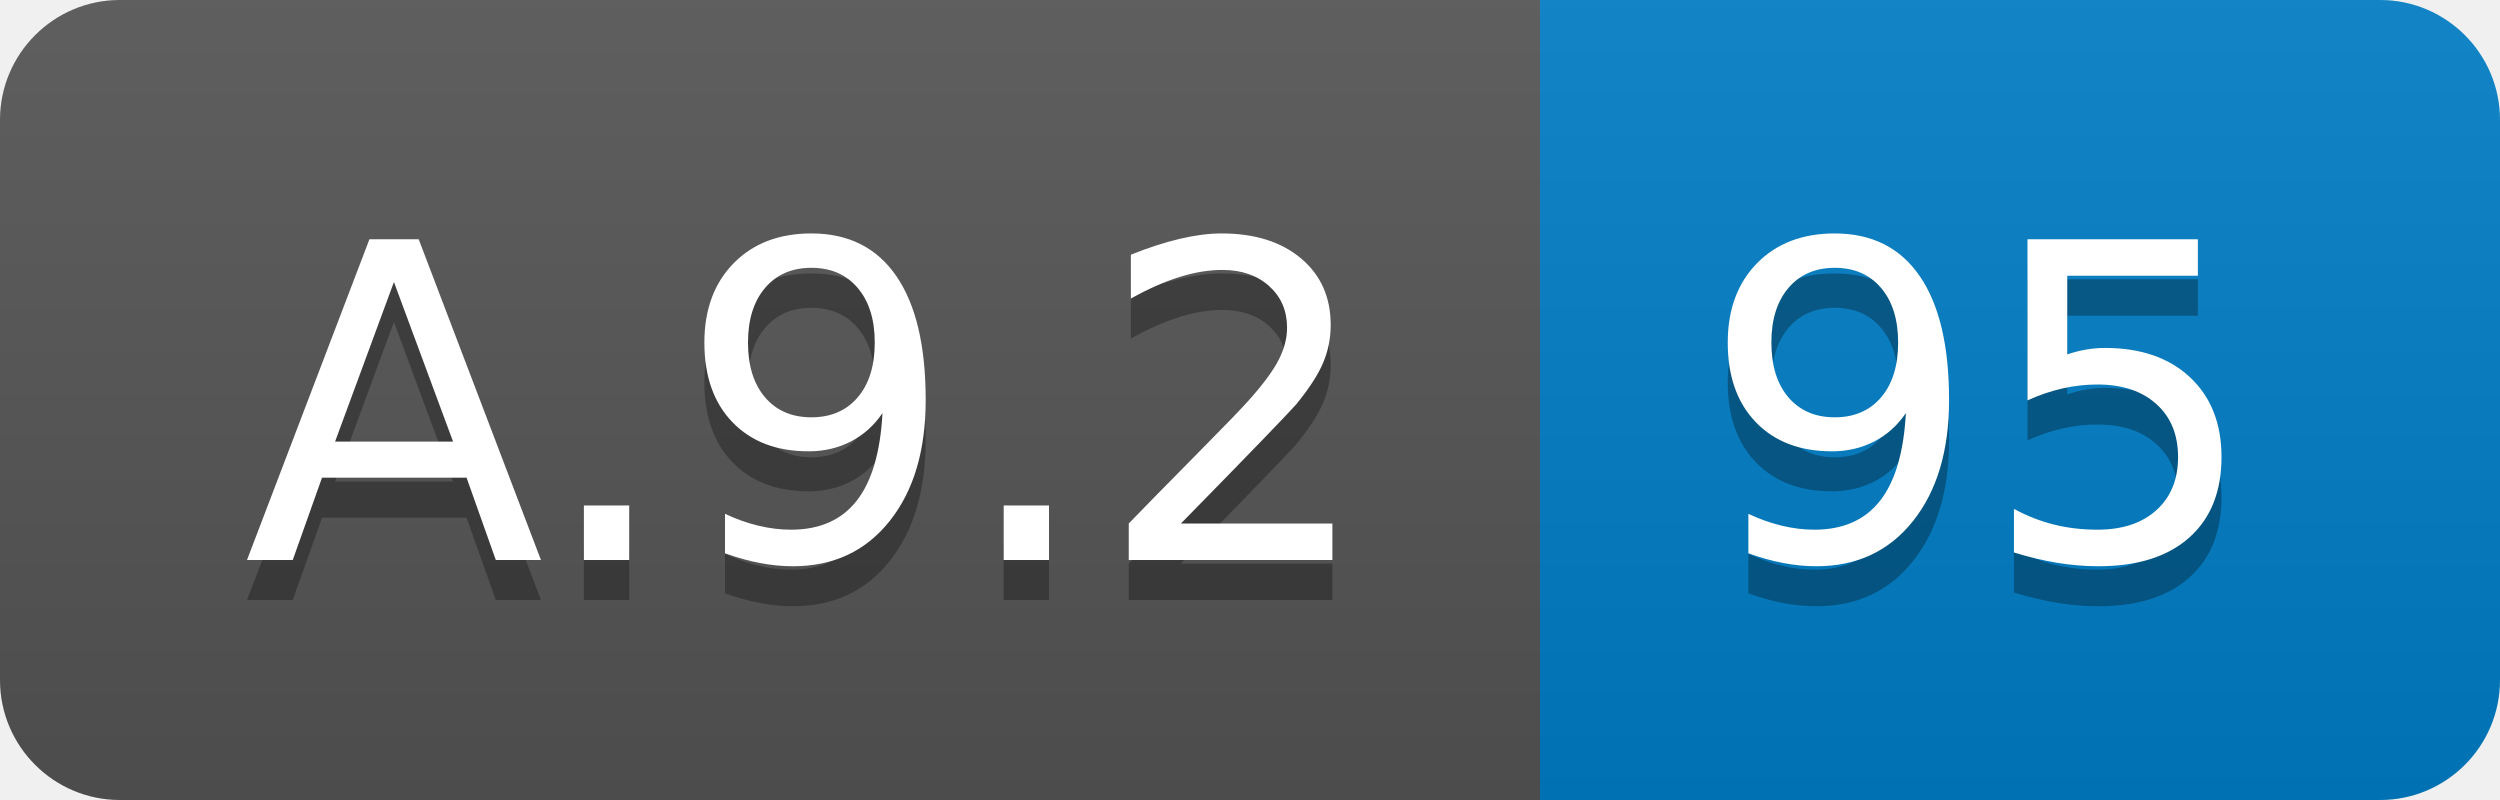
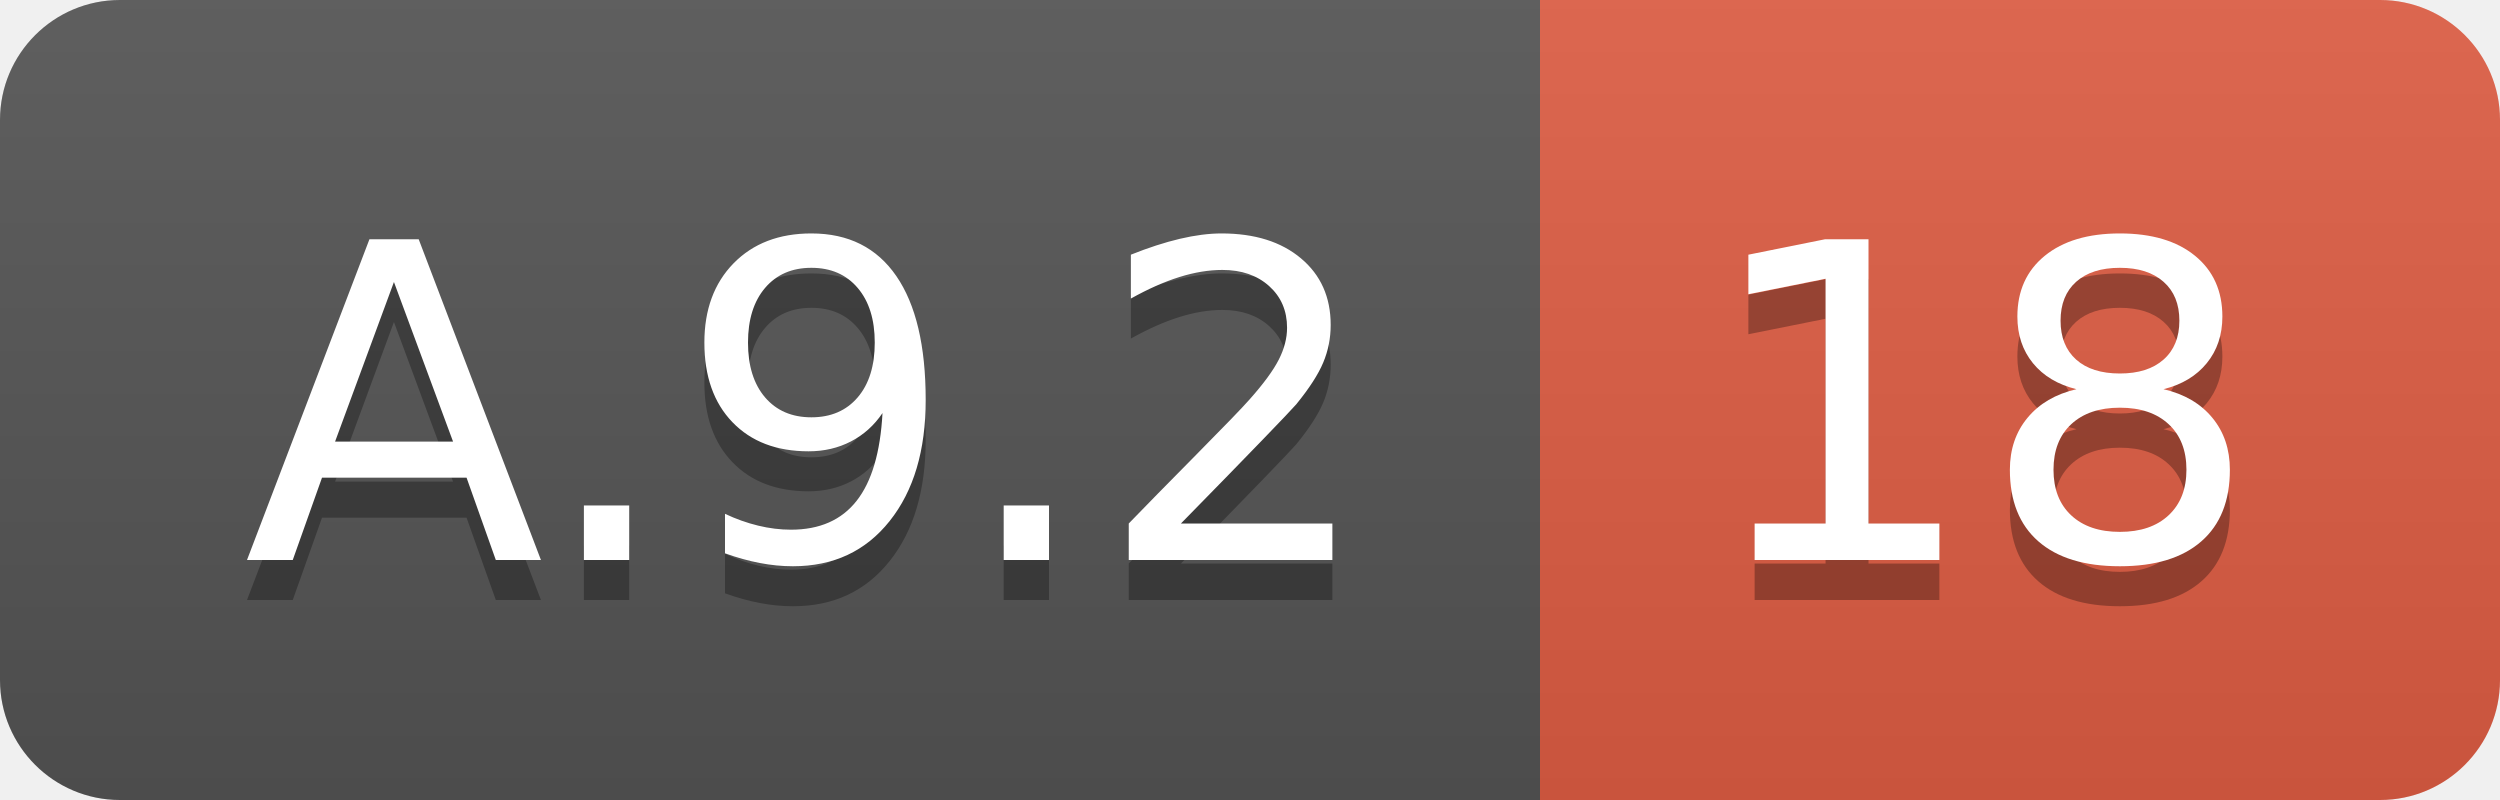
<svg xmlns="http://www.w3.org/2000/svg" width="62.5" height="20">
  <linearGradient id="smooth" x2="0" y2="100%">
    <stop offset="0" stop-color="#bbb" stop-opacity=".1" />
    <stop offset="1" stop-opacity=".1" />
  </linearGradient>
  <clipPath id="round">
    <rect width="62.5" height="20" rx="3" fill="#fff" />
  </clipPath>
  <g clip-path="url(#round)">
    <rect width="38.5" height="20" fill="#555" />
-     <rect x="38.5" width="24.0" height="20" fill="#007ec6" />
+     <rect x="38.5" width="24.0" height="20" fill="#e05d44" />
    <rect width="62.5" height="20" fill="url(#smooth)" />
  </g>
  <g fill="#fff" text-anchor="middle" font-family="DejaVu Sans,Verdana,Geneva,sans-serif" font-size="110">
    <text x="202.5" y="150" fill="#010101" fill-opacity=".3" transform="scale(0.1)" textLength="285.0" lengthAdjust="spacing">A.9.2</text>
    <text x="202.5" y="140" transform="scale(0.1)" textLength="285.0" lengthAdjust="spacing">A.9.2</text>
-     <text x="495.0" y="150" fill="#010101" fill-opacity=".3" transform="scale(0.1)" textLength="140.0" lengthAdjust="spacing">95</text>
-     <text x="495.0" y="140" transform="scale(0.1)" textLength="140.0" lengthAdjust="spacing">95</text>
+     <text x="495.0" y="150" fill="#010101" fill-opacity=".3" transform="scale(0.1)" textLength="140.0" lengthAdjust="spacing">18</text>
+     <text x="495.0" y="140" transform="scale(0.1)" textLength="140.0" lengthAdjust="spacing">18</text>
  </g>
</svg>
